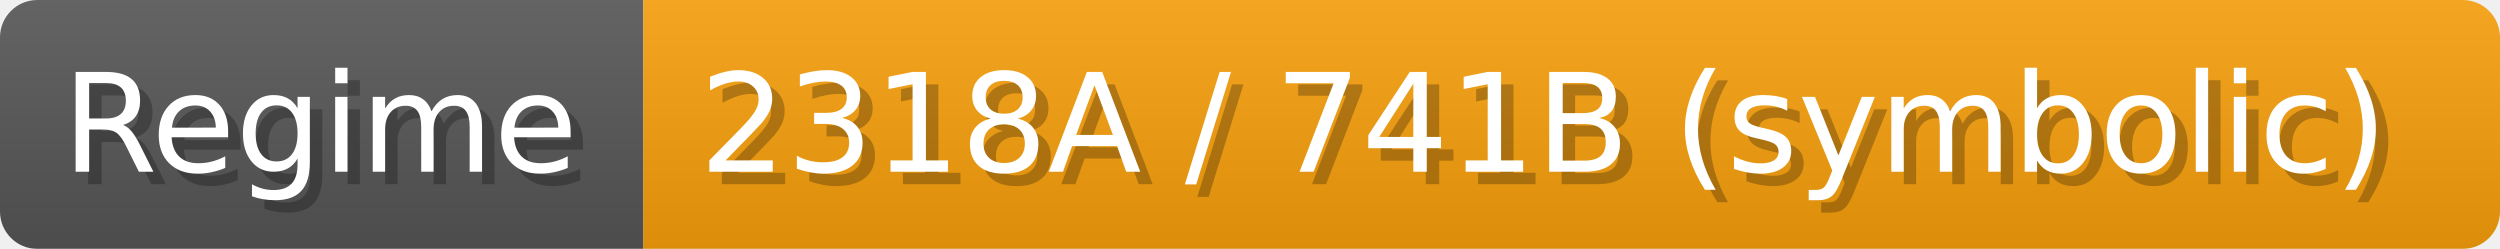
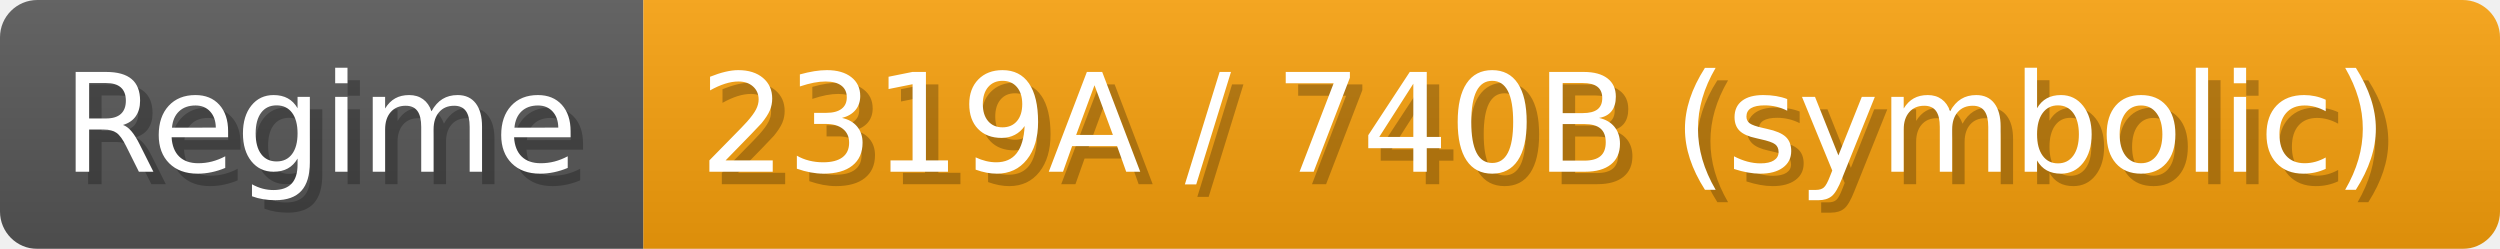
- <svg xmlns="http://www.w3.org/2000/svg" width="200.9" height="20" viewBox="0 0 2009 200" role="img" aria-label="Regime: 2318A / 741B (symbolic)">
+ <svg xmlns="http://www.w3.org/2000/svg" width="200.9" height="20" viewBox="0 0 2009 200" role="img" aria-label="Regime: 2319A / 740B (symbolic)">
  <linearGradient id="a" x2="0" y2="100%">
    <stop offset="0" stop-opacity=".1" stop-color="#EEE" />
    <stop offset="1" stop-opacity=".1" />
  </linearGradient>
  <mask id="m">
    <rect width="2009" height="200" rx="30" fill="#FFF" />
  </mask>
  <g mask="url(#m)">
    <rect width="517" height="200" fill="#555" />
    <rect width="1492" height="200" fill="#f59e0b" x="517" />
    <rect width="2009" height="200" fill="url(#a)" />
  </g>
  <g aria-hidden="true" fill="#fff" text-anchor="start" font-family="Verdana,DejaVu Sans,sans-serif" font-size="110">
    <text x="60" y="148" textLength="417" fill="#000" opacity="0.25">Regime</text>
    <text x="50" y="138" textLength="417">Regime</text>
-     <text x="572" y="148" textLength="1392" fill="#000" opacity="0.25">2318A / 741B (symbolic)</text>
-     <text x="562" y="138" textLength="1392">2318A / 741B (symbolic)</text>
+     <text x="572" y="148" textLength="1392" fill="#000" opacity="0.25">2319A / 740B (symbolic)</text>
+     <text x="562" y="138" textLength="1392">2319A / 740B (symbolic)</text>
  </g>
</svg>
